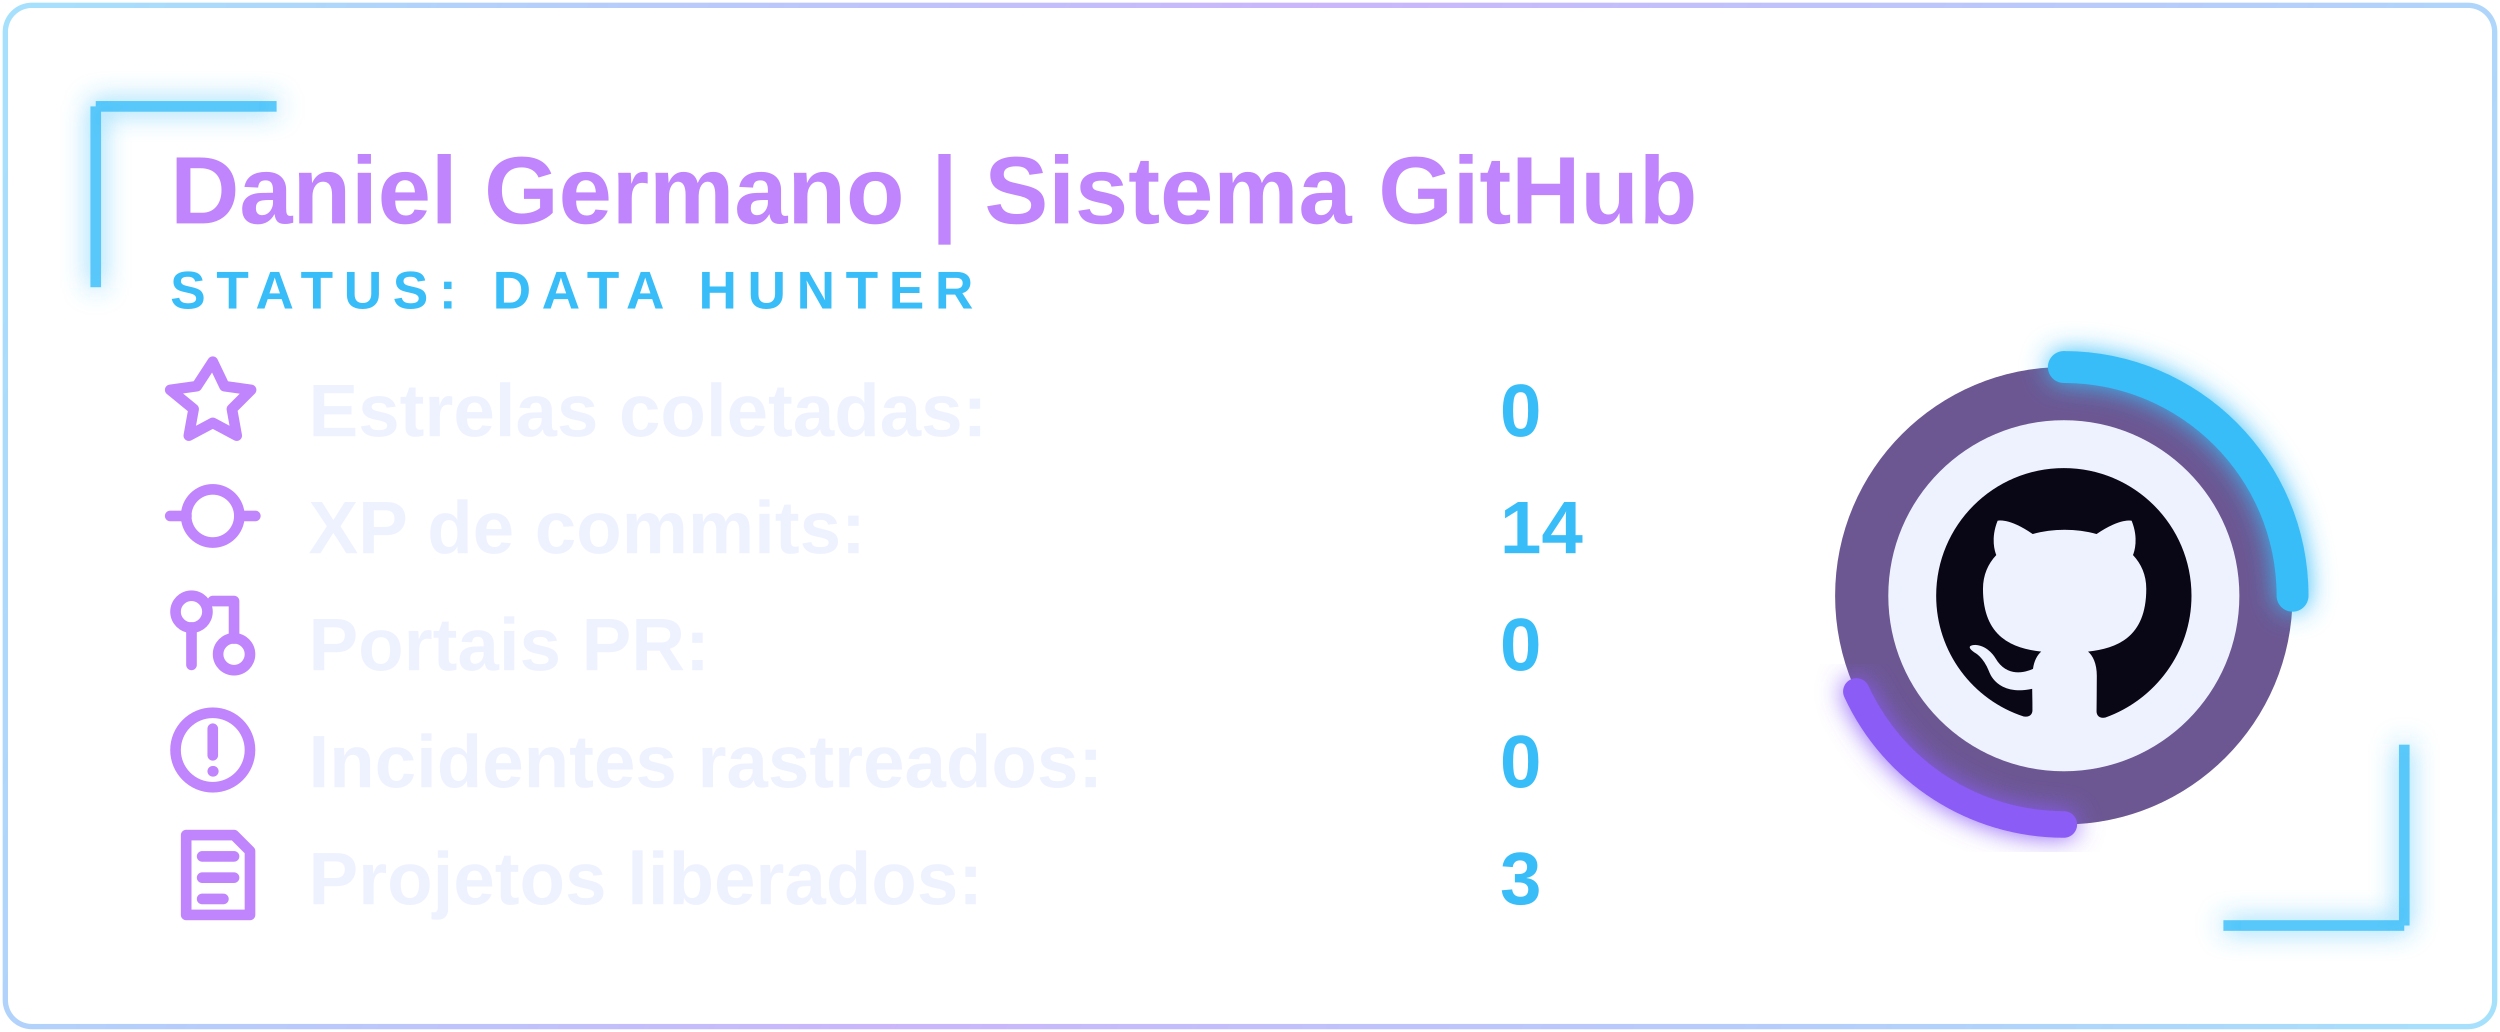
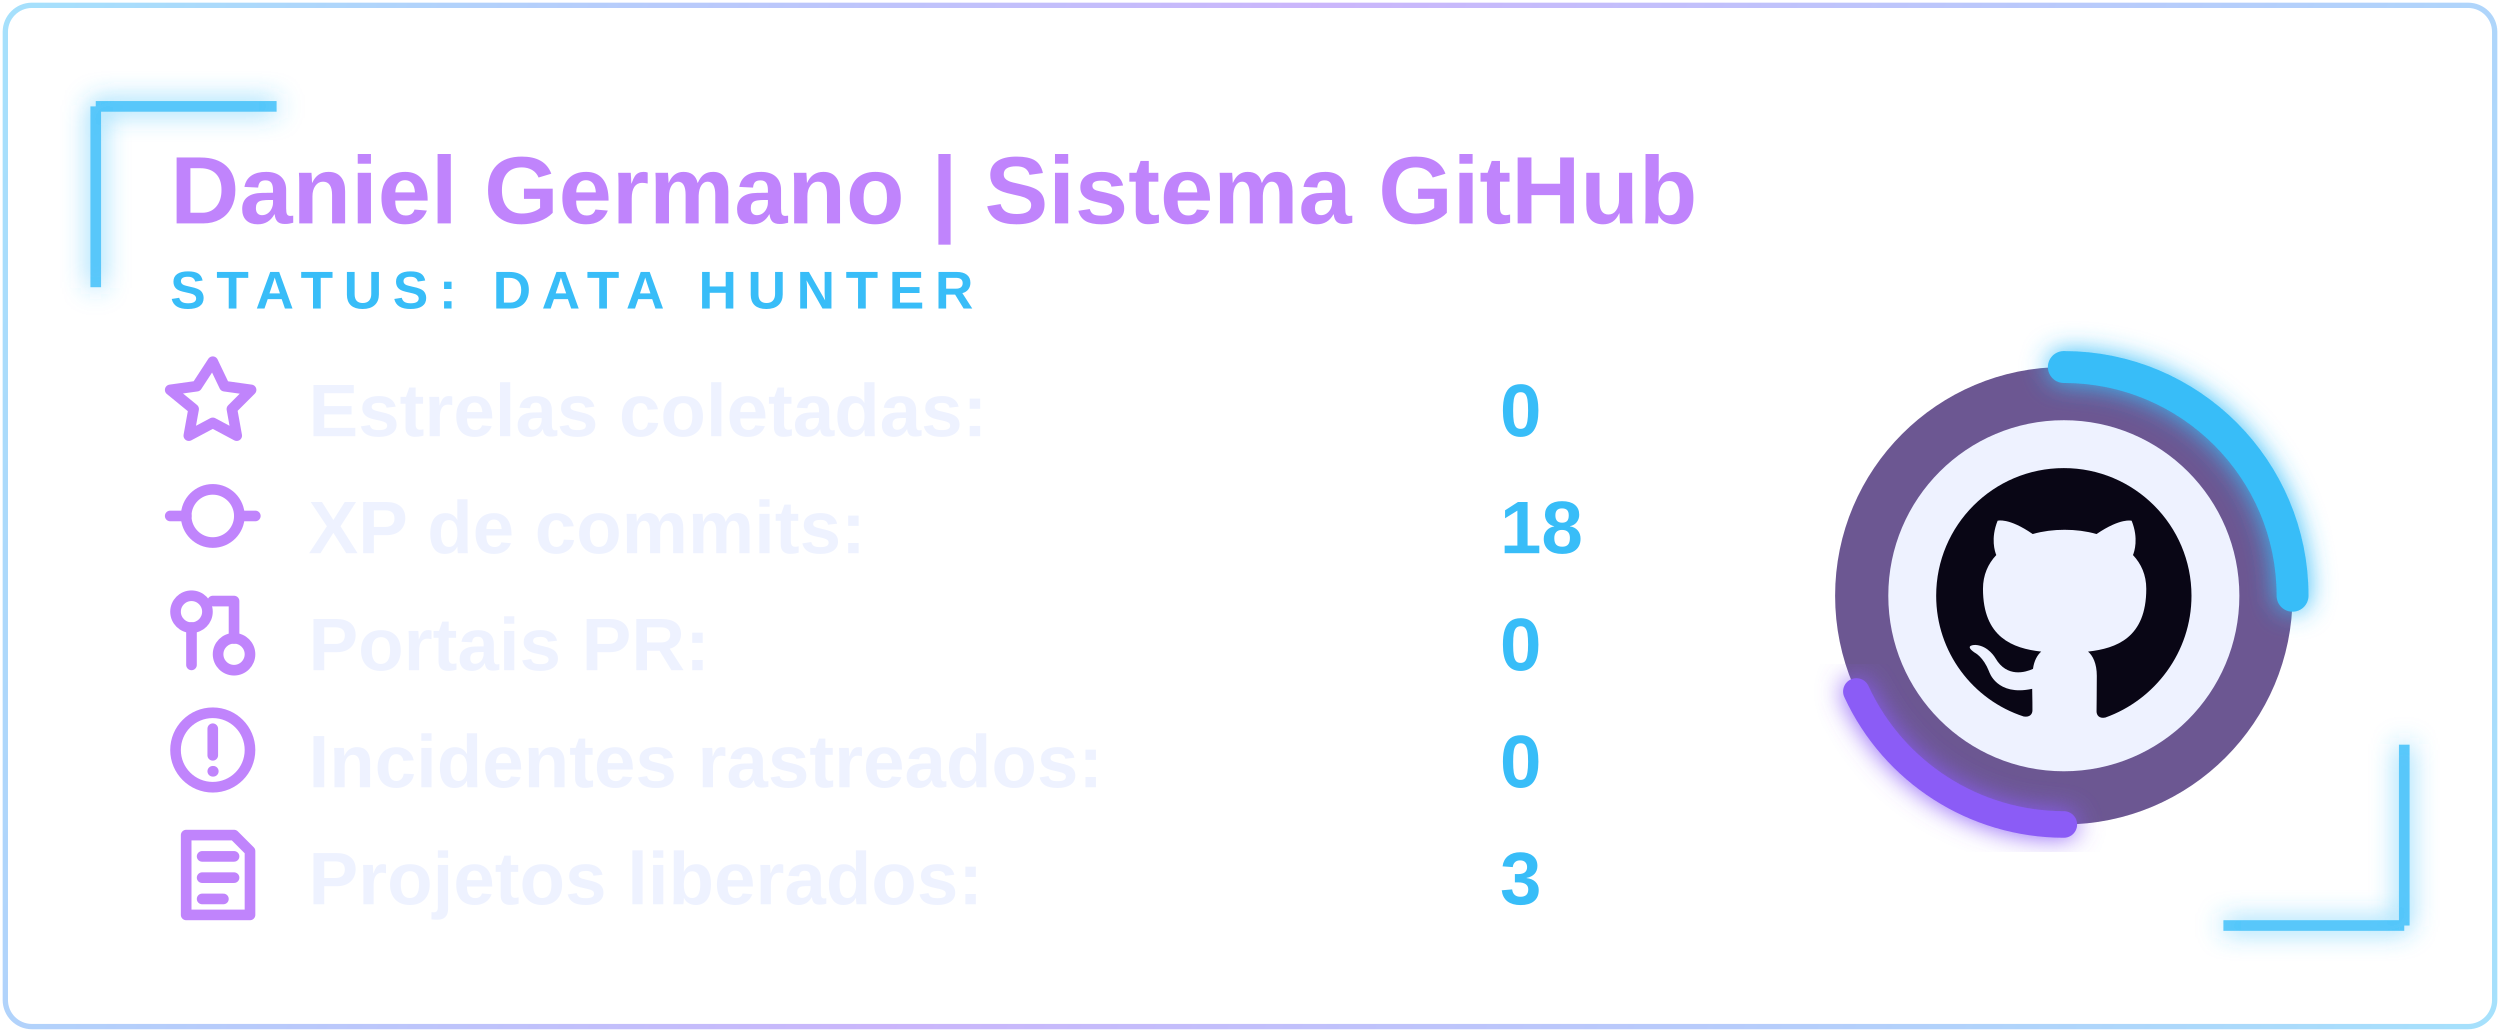
<svg xmlns="http://www.w3.org/2000/svg" width="470" height="194" viewBox="0 0 470 194" fill="none" role="img" aria-label="Daniel Germano | Sistema GitHub">
  <defs>
    <linearGradient id="borderGlow" x1="0" y1="0" x2="470" y2="194" gradientUnits="userSpaceOnUse">
      <stop stop-color="#38bdf8" />
      <stop offset=".45" stop-color="#8b5cf6" />
      <stop offset="1" stop-color="#38bdf8" />
    </linearGradient>
    <filter id="softGlow" x="-20%" y="-20%" width="140%" height="140%">
      <feGaussianBlur stdDeviation="2.4" result="blur" />
      <feMerge>
        <feMergeNode in="blur" />
        <feMergeNode in="SourceGraphic" />
      </feMerge>
    </filter>
  </defs>
  <rect width="470" height="194" rx="6" fill="none" />
  <rect x="1" y="1" width="468" height="192" rx="5" stroke="url(#borderGlow)" stroke-opacity=".45" />
  <path d="M18 20h34M18 20v34M452 174h-34M452 174v-34" stroke="#38bdf8" stroke-opacity=".8" stroke-width="2" filter="url(#softGlow)" />
  <text x="32" y="42" fill="#c084fc" font-family="Segoe UI, Arial, sans-serif" font-size="18" font-weight="800">Daniel Germano | Sistema GitHub</text>
  <text x="32" y="58" fill="#38bdf8" font-family="Segoe UI, Arial, sans-serif" font-size="10" font-weight="800" letter-spacing="2">STATUS: DATA HUNTER</text>
  <path stroke="#c084fc" stroke-width="2" stroke-linecap="round" stroke-linejoin="round" d="M40 68l2.2 4.6 5 .7-3.6 3.6.9 5-4.5-2.4-4.5 2.4.9-5L32 73.3l5-.7L40 68z" />
  <text x="58" y="82" fill="#eef2ff" font-family="Segoe UI, Arial, sans-serif" font-size="14" font-weight="700">Estrelas coletadas:</text>
  <text x="282" y="82" fill="#38bdf8" font-family="Segoe UI, Arial, sans-serif" font-size="14" font-weight="800">0</text>
  <circle stroke="#c084fc" stroke-width="2" stroke-linecap="round" stroke-linejoin="round" cx="40" cy="97" r="5" />
  <path stroke="#c084fc" stroke-width="2" stroke-linecap="round" stroke-linejoin="round" d="M32 97h3M45 97h3" />
  <text x="58" y="104" fill="#eef2ff" font-family="Segoe UI, Arial, sans-serif" font-size="14" font-weight="700">XP de commits:</text>
-   <text x="282" y="104" fill="#38bdf8" font-family="Segoe UI, Arial, sans-serif" font-size="14" font-weight="800">14</text>
+   <text x="282" y="104" fill="#38bdf8" font-family="Segoe UI, Arial, sans-serif" font-size="14" font-weight="800">18</text>
  <circle stroke="#c084fc" stroke-width="2" stroke-linecap="round" stroke-linejoin="round" cx="36" cy="115" r="3" />
  <circle stroke="#c084fc" stroke-width="2" stroke-linecap="round" stroke-linejoin="round" cx="44" cy="123" r="3" />
  <path stroke="#c084fc" stroke-width="2" stroke-linecap="round" stroke-linejoin="round" d="M36 118v7M44 113v7M44 113h-4" />
  <text x="58" y="126" fill="#eef2ff" font-family="Segoe UI, Arial, sans-serif" font-size="14" font-weight="700">Portais PR:</text>
  <text x="282" y="126" fill="#38bdf8" font-family="Segoe UI, Arial, sans-serif" font-size="14" font-weight="800">0</text>
  <circle stroke="#c084fc" stroke-width="2" stroke-linecap="round" stroke-linejoin="round" cx="40" cy="141" r="7" />
  <path stroke="#c084fc" stroke-width="2" stroke-linecap="round" stroke-linejoin="round" d="M40 137v5M40 145h.1" />
  <text x="58" y="148" fill="#eef2ff" font-family="Segoe UI, Arial, sans-serif" font-size="14" font-weight="700">Incidentes rastreados:</text>
  <text x="282" y="148" fill="#38bdf8" font-family="Segoe UI, Arial, sans-serif" font-size="14" font-weight="800">0</text>
  <path stroke="#c084fc" stroke-width="2" stroke-linecap="round" stroke-linejoin="round" d="M35 157h9l3 3v12H35zM38 161h6M38 165h6M38 169h4" />
  <text x="58" y="170" fill="#eef2ff" font-family="Segoe UI, Arial, sans-serif" font-size="14" font-weight="700">Projetos liberados:</text>
  <text x="282" y="170" fill="#38bdf8" font-family="Segoe UI, Arial, sans-serif" font-size="14" font-weight="800">3</text>
  <circle cx="388" cy="112" r="43" fill="#2e1065" fill-opacity=".7" />
  <circle cx="388" cy="112" r="33" fill="#eef2ff" />
  <path d="M388 69a43 43 0 0 1 43 43" stroke="#38bdf8" stroke-width="6" stroke-linecap="round" filter="url(#softGlow)" />
  <path d="M388 155a43 43 0 0 1-39-25" stroke="#8b5cf6" stroke-width="5" stroke-linecap="round" filter="url(#softGlow)" />
  <g transform="translate(364 88) scale(0.5)">
    <path fill="#090615" d="M48 0C21.5 0 0 21.5 0 48c0 21.2 13.8 39.2 32.9 45.4 2.4.4 3.3-1 3.3-2.3 0-1.1 0-4.1-.1-8.1-13.4 2.9-16.2-6.5-16.2-6.5-2.2-5.6-5.4-7.1-5.4-7.1-4.4-3 .3-2.9.3-2.9 4.9.3 7.5 5 7.5 5 4.3 7.4 11.3 5.3 14.1 4 .4-3.1 1.7-5.3 3.1-6.5-10.7-1.2-21.9-5.3-21.9-23.6 0-5.2 1.9-9.4 5-12.7-.5-1.2-2.2-6.2.5-12.9 0 0 4.1-1.3 13.2 5 3.8-1.1 7.9-1.6 12-1.6s8.2.5 12 1.6c9.1-6.2 13.2-5 13.2-5 2.7 6.7 1 11.7.5 12.9 3.1 3.3 5 7.5 5 12.7 0 18.4-11.2 22.4-21.9 23.6 1.8 1.5 3.3 4.5 3.3 9.1 0 6.5-.1 11.8-.1 13.4 0 1.3.9 2.8 3.3 2.3C82.2 87.2 96 69.2 96 48 96 21.5 74.5 0 48 0Z" />
  </g>
</svg>
